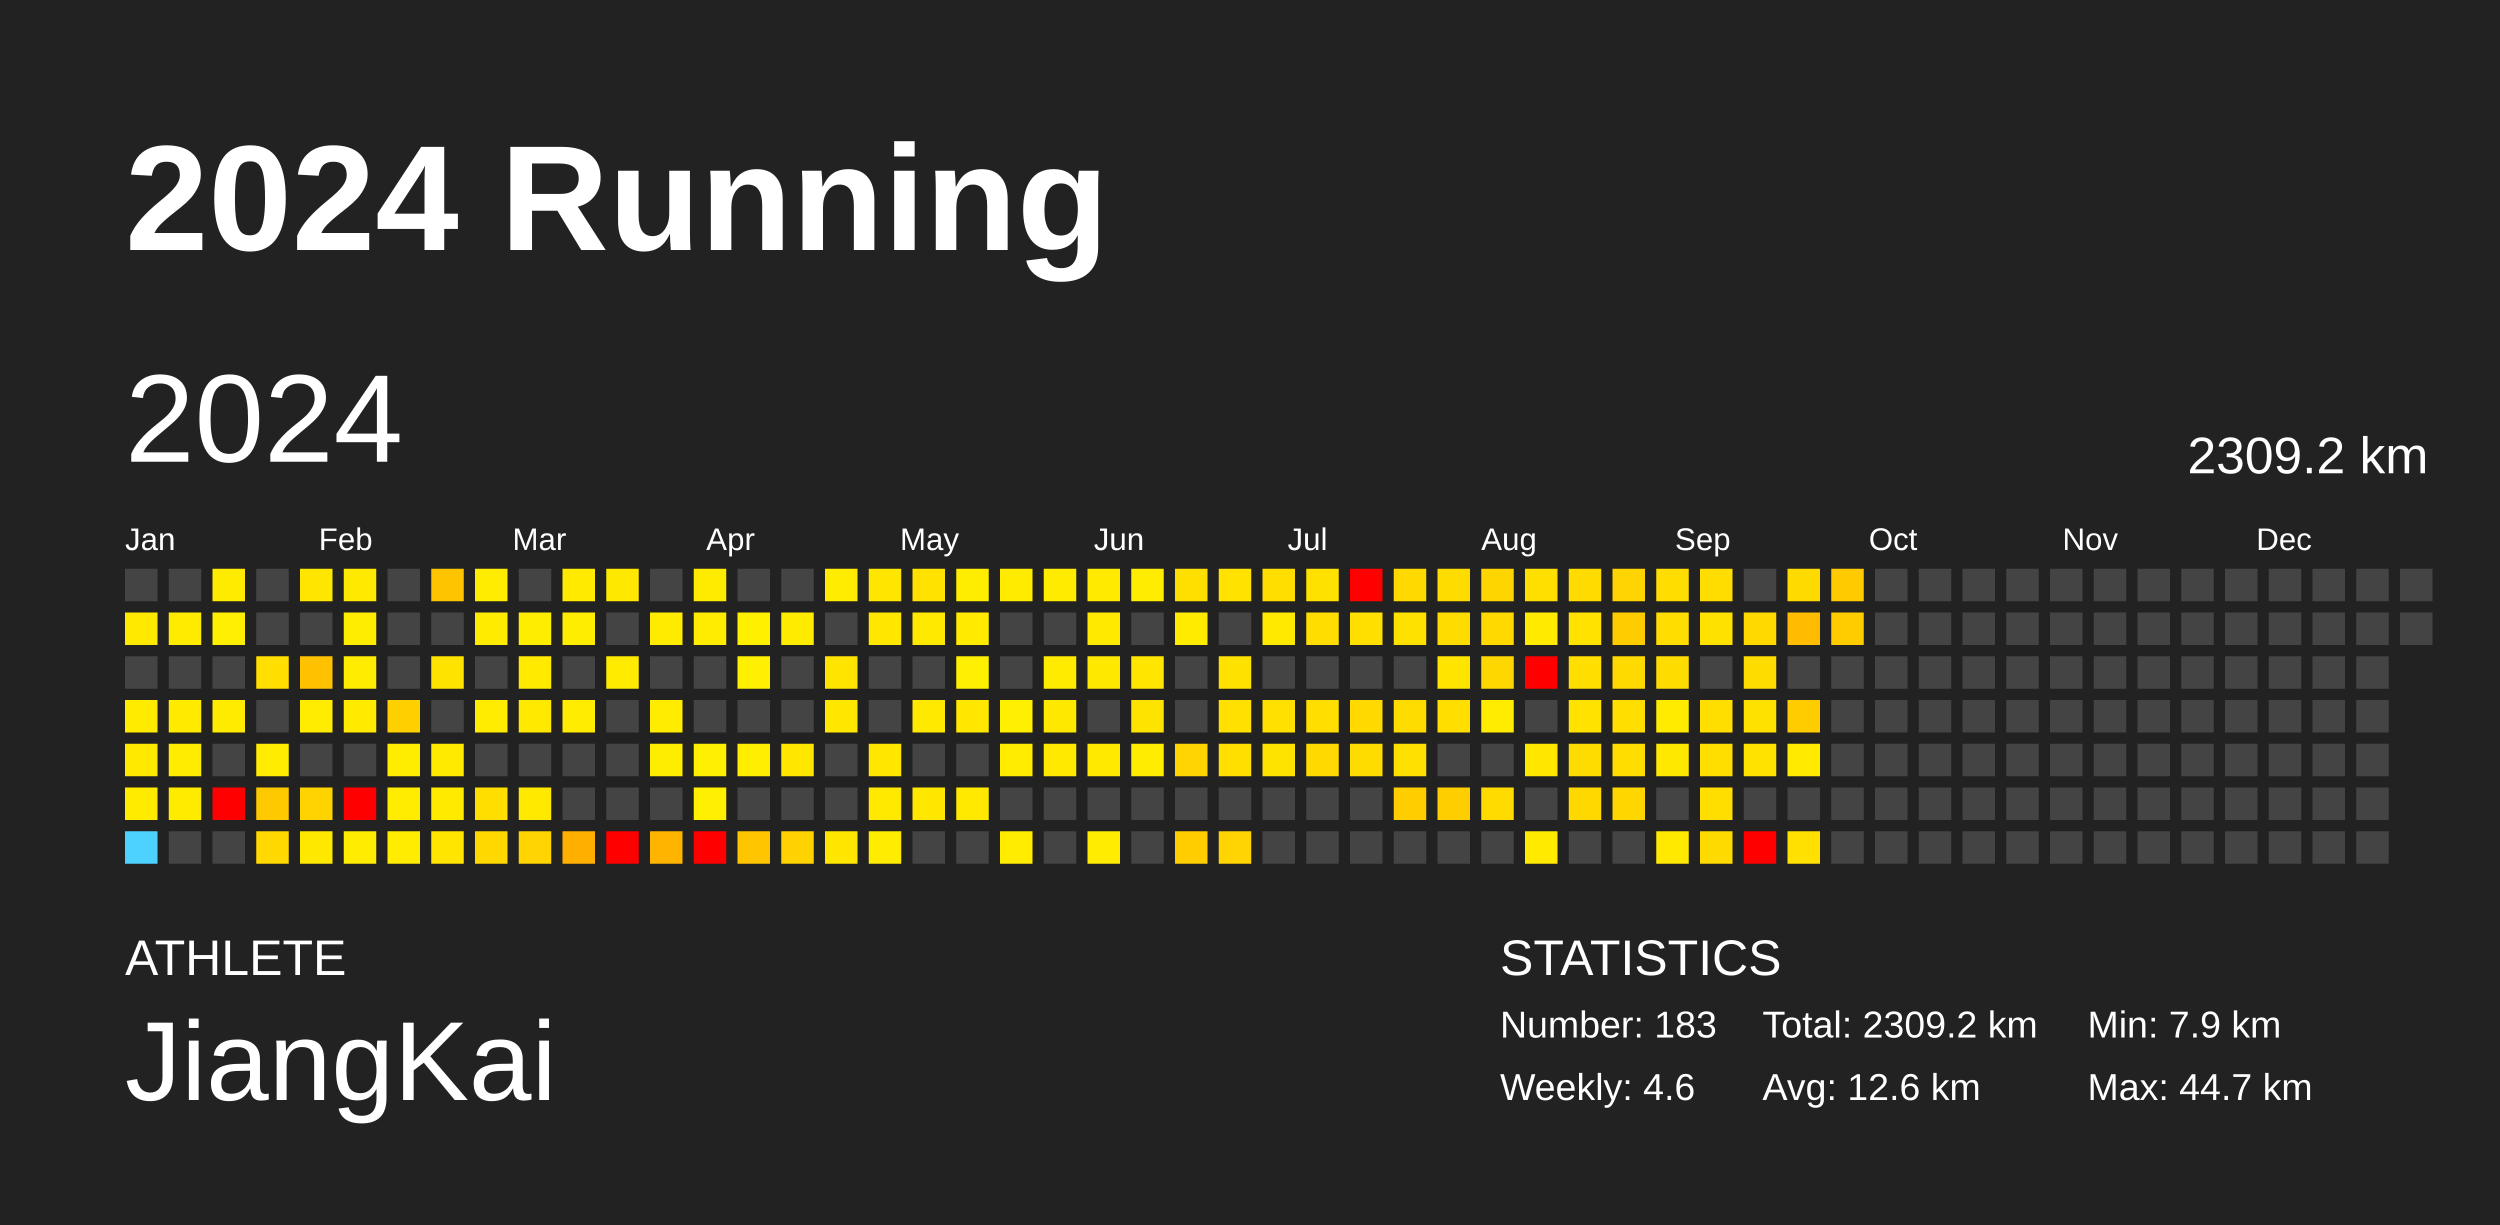
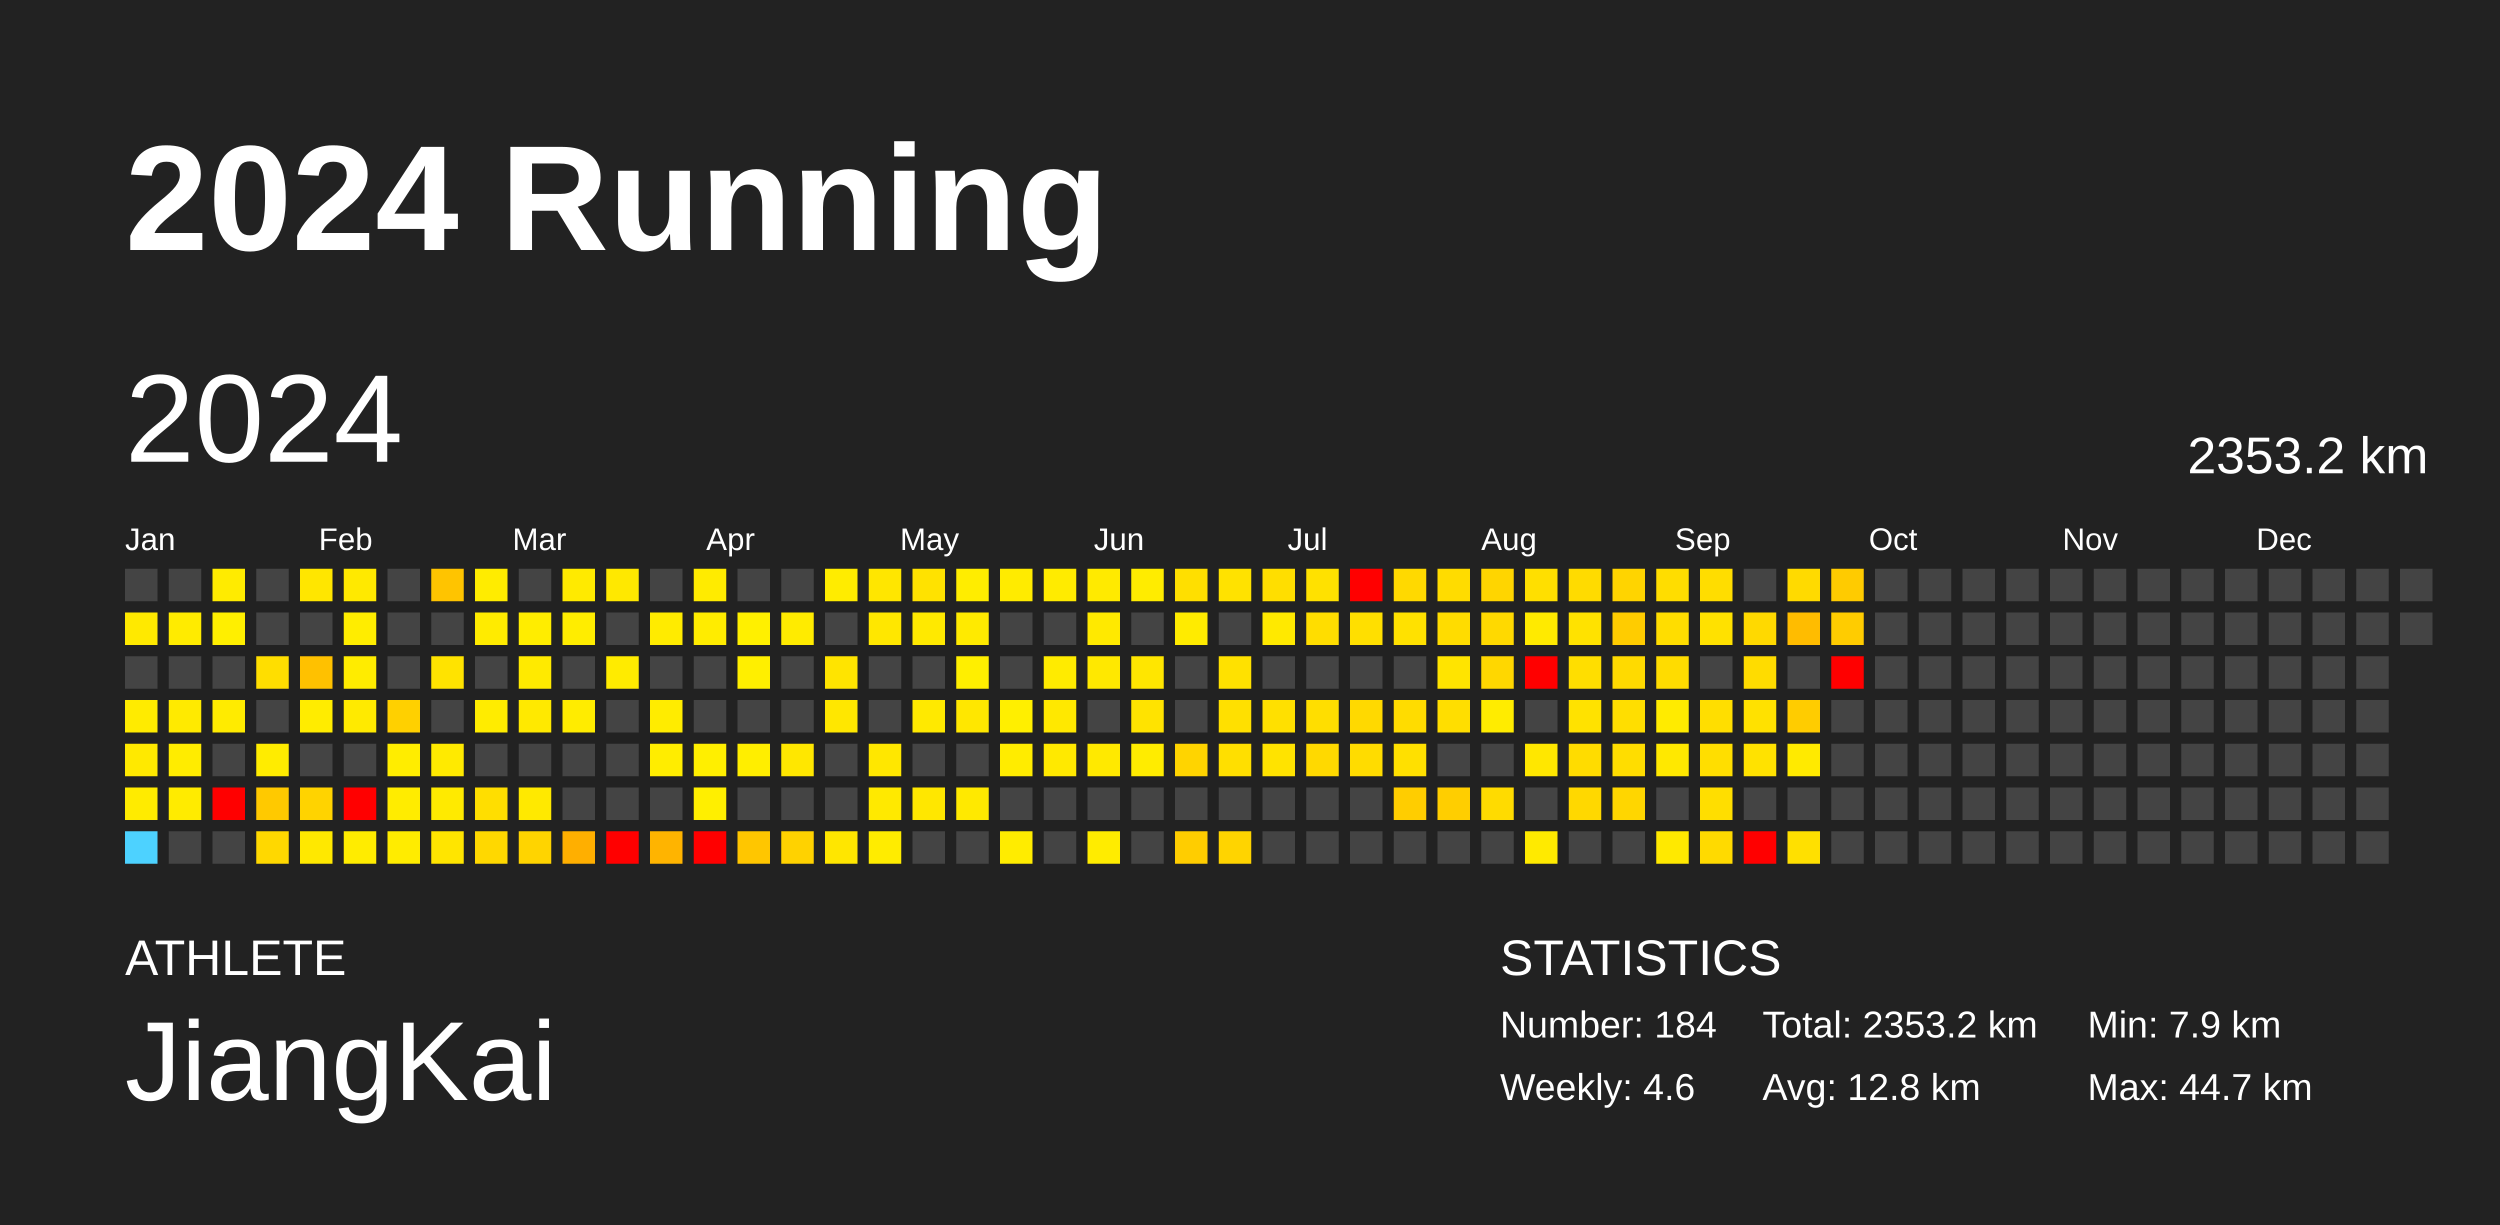
<svg xmlns="http://www.w3.org/2000/svg" baseProfile="full" height="98mm" version="1.1" viewBox="0,0,200,98" width="200mm">
  <defs />
  <rect fill="#222222" height="98" width="200" x="0" y="0" />
  <text fill="#FFFFFF" style="font-size:12px; font-family:Arial; font-weight:bold;" x="10" y="20">2024 Running</text>
  <text fill="#FFFFFF" style="font-size:4px; font-family:Arial" x="10" y="78">ATHLETE</text>
  <text fill="#FFFFFF" style="font-size:9px; font-family:Arial" x="10" y="88">JiangKai</text>
  <text fill="#FFFFFF" style="font-size:4px; font-family:Arial" x="120" y="78">STATISTICS</text>
-   <text fill="#FFFFFF" style="font-size:3px; font-family:Arial" x="120" y="83">Number: 183</text>
+   <text fill="#FFFFFF" style="font-size:3px; font-family:Arial" x="120" y="83">Number: 184</text>
  <text fill="#FFFFFF" style="font-size:3px; font-family:Arial" x="120" y="88">Weekly: 4.6</text>
-   <text fill="#FFFFFF" style="font-size:3px; font-family:Arial" x="141" y="83">Total: 2309.2 km</text>
-   <text fill="#FFFFFF" style="font-size:3px; font-family:Arial" x="141" y="88">Avg: 12.6 km</text>
+   <text fill="#FFFFFF" style="font-size:3px; font-family:Arial" x="141" y="83">Total: 2353.2 km</text>
+   <text fill="#FFFFFF" style="font-size:3px; font-family:Arial" x="141" y="88">Avg: 12.8 km</text>
  <text fill="#FFFFFF" style="font-size:3px; font-family:Arial" x="167" y="83">Min: 7.9 km</text>
  <text fill="#FFFFFF" style="font-size:3px; font-family:Arial" x="167" y="88">Max: 44.7 km</text>
  <text dominant-baseline="hanging" fill="#FFFFFF" style="font-size:10.0px; font-family:Arial;" x="10" y="30">2024</text>
-   <text dominant-baseline="hanging" fill="#FFFFFF" style="font-size:4.125px; font-family:Arial;" x="175" y="35">2309.2 km</text>
+   <text dominant-baseline="hanging" fill="#FFFFFF" style="font-size:4.125px; font-family:Arial;" x="175" y="35">2353.2 km</text>
  <text fill="#FFFFFF" style="font-size:2.5px; font-family:Arial" x="10.0" y="44">Jan</text>
  <text fill="#FFFFFF" style="font-size:2.5px; font-family:Arial" x="25.5" y="44">Feb</text>
  <text fill="#FFFFFF" style="font-size:2.5px; font-family:Arial" x="41.0" y="44">Mar</text>
  <text fill="#FFFFFF" style="font-size:2.5px; font-family:Arial" x="56.5" y="44">Apr</text>
  <text fill="#FFFFFF" style="font-size:2.5px; font-family:Arial" x="72.0" y="44">May</text>
  <text fill="#FFFFFF" style="font-size:2.5px; font-family:Arial" x="87.5" y="44">Jun</text>
  <text fill="#FFFFFF" style="font-size:2.5px; font-family:Arial" x="103.0" y="44">Jul</text>
  <text fill="#FFFFFF" style="font-size:2.5px; font-family:Arial" x="118.5" y="44">Aug</text>
  <text fill="#FFFFFF" style="font-size:2.5px; font-family:Arial" x="134.0" y="44">Sep</text>
  <text fill="#FFFFFF" style="font-size:2.5px; font-family:Arial" x="149.5" y="44">Oct</text>
  <text fill="#FFFFFF" style="font-size:2.5px; font-family:Arial" x="165.0" y="44">Nov</text>
  <text fill="#FFFFFF" style="font-size:2.5px; font-family:Arial" x="180.5" y="44">Dec</text>
  <rect fill="#444444" height="2.6" width="2.6" x="10.0" y="45.5" />
  <rect fill="#ffe900" height="2.6" width="2.6" x="10.0" y="49.0" />
  <rect fill="#444444" height="2.6" width="2.6" x="10.0" y="52.5" />
  <rect fill="#ffeb00" height="2.6" width="2.6" x="10.0" y="56.0" />
  <rect fill="#ffe900" height="2.6" width="2.6" x="10.0" y="59.5" />
  <rect fill="#ffeb00" height="2.6" width="2.6" x="10.0" y="63.0" />
  <rect fill="#4dd2ff" height="2.6" width="2.6" x="10.0" y="66.5" />
  <rect fill="#444444" height="2.6" width="2.6" x="13.5" y="45.5" />
  <rect fill="#ffeb00" height="2.6" width="2.6" x="13.5" y="49.0" />
  <rect fill="#444444" height="2.6" width="2.6" x="13.5" y="52.5" />
  <rect fill="#ffea00" height="2.6" width="2.6" x="13.5" y="56.0" />
  <rect fill="#ffec00" height="2.6" width="2.6" x="13.5" y="59.5" />
  <rect fill="#ffeb00" height="2.6" width="2.6" x="13.5" y="63.0" />
  <rect fill="#444444" height="2.6" width="2.6" x="13.5" y="66.5" />
  <rect fill="#ffeb00" height="2.6" width="2.6" x="17.0" y="45.5" />
  <rect fill="#ffef00" height="2.6" width="2.6" x="17.0" y="49.0" />
  <rect fill="#444444" height="2.6" width="2.6" x="17.0" y="52.5" />
  <rect fill="#ffeb00" height="2.6" width="2.6" x="17.0" y="56.0" />
  <rect fill="#444444" height="2.6" width="2.6" x="17.0" y="59.5" />
  <rect fill="red" height="2.6" width="2.6" x="17.0" y="63.0" />
  <rect fill="#444444" height="2.6" width="2.6" x="17.0" y="66.5" />
  <rect fill="#444444" height="2.6" width="2.6" x="20.5" y="45.5" />
  <rect fill="#444444" height="2.6" width="2.6" x="20.5" y="49.0" />
  <rect fill="#ffde00" height="2.6" width="2.6" x="20.5" y="52.5" />
  <rect fill="#444444" height="2.6" width="2.6" x="20.5" y="56.0" />
  <rect fill="#ffec00" height="2.6" width="2.6" x="20.5" y="59.5" />
  <rect fill="#ffc900" height="2.6" width="2.6" x="20.5" y="63.0" />
  <rect fill="#ffd800" height="2.6" width="2.6" x="20.5" y="66.5" />
  <rect fill="#ffe600" height="2.6" width="2.6" x="24.0" y="45.5" />
  <rect fill="#444444" height="2.6" width="2.6" x="24.0" y="49.0" />
  <rect fill="#ffc100" height="2.6" width="2.6" x="24.0" y="52.5" />
  <rect fill="#ffec00" height="2.6" width="2.6" x="24.0" y="56.0" />
  <rect fill="#444444" height="2.6" width="2.6" x="24.0" y="59.5" />
  <rect fill="#ffd300" height="2.6" width="2.6" x="24.0" y="63.0" />
  <rect fill="#ffe800" height="2.6" width="2.6" x="24.0" y="66.5" />
  <rect fill="#ffe900" height="2.6" width="2.6" x="27.5" y="45.5" />
  <rect fill="#ffed00" height="2.6" width="2.6" x="27.5" y="49.0" />
  <rect fill="#ffec00" height="2.6" width="2.6" x="27.5" y="52.5" />
  <rect fill="#ffea00" height="2.6" width="2.6" x="27.5" y="56.0" />
  <rect fill="#444444" height="2.6" width="2.6" x="27.5" y="59.5" />
  <rect fill="red" height="2.6" width="2.6" x="27.5" y="63.0" />
  <rect fill="#ffec00" height="2.6" width="2.6" x="27.5" y="66.5" />
  <rect fill="#444444" height="2.6" width="2.6" x="31.0" y="45.5" />
  <rect fill="#444444" height="2.6" width="2.6" x="31.0" y="49.0" />
  <rect fill="#444444" height="2.6" width="2.6" x="31.0" y="52.5" />
  <rect fill="#ffd000" height="2.6" width="2.6" x="31.0" y="56.0" />
  <rect fill="#ffed00" height="2.6" width="2.6" x="31.0" y="59.5" />
  <rect fill="#ffec00" height="2.6" width="2.6" x="31.0" y="63.0" />
  <rect fill="#ffec00" height="2.6" width="2.6" x="31.0" y="66.5" />
  <rect fill="#ffc400" height="2.6" width="2.6" x="34.5" y="45.5" />
  <rect fill="#444444" height="2.6" width="2.6" x="34.5" y="49.0" />
  <rect fill="#ffe300" height="2.6" width="2.6" x="34.5" y="52.5" />
  <rect fill="#444444" height="2.6" width="2.6" x="34.5" y="56.0" />
  <rect fill="#ffea00" height="2.6" width="2.6" x="34.5" y="59.5" />
  <rect fill="#ffea00" height="2.6" width="2.6" x="34.5" y="63.0" />
  <rect fill="#ffe500" height="2.6" width="2.6" x="34.5" y="66.5" />
  <rect fill="#ffec00" height="2.6" width="2.6" x="38.0" y="45.5" />
  <rect fill="#ffeb00" height="2.6" width="2.6" x="38.0" y="49.0" />
  <rect fill="#444444" height="2.6" width="2.6" x="38.0" y="52.5" />
  <rect fill="#ffec00" height="2.6" width="2.6" x="38.0" y="56.0" />
  <rect fill="#444444" height="2.6" width="2.6" x="38.0" y="59.5" />
  <rect fill="#ffde00" height="2.6" width="2.6" x="38.0" y="63.0" />
  <rect fill="#ffd800" height="2.6" width="2.6" x="38.0" y="66.5" />
  <rect fill="#444444" height="2.6" width="2.6" x="41.5" y="45.5" />
  <rect fill="#ffed00" height="2.6" width="2.6" x="41.5" y="49.0" />
  <rect fill="#ffea00" height="2.6" width="2.6" x="41.5" y="52.5" />
  <rect fill="#ffe900" height="2.6" width="2.6" x="41.5" y="56.0" />
  <rect fill="#444444" height="2.6" width="2.6" x="41.5" y="59.5" />
  <rect fill="#ffe900" height="2.6" width="2.6" x="41.5" y="63.0" />
  <rect fill="#ffd400" height="2.6" width="2.6" x="41.5" y="66.5" />
  <rect fill="#ffea00" height="2.6" width="2.6" x="45.0" y="45.5" />
  <rect fill="#ffed00" height="2.6" width="2.6" x="45.0" y="49.0" />
  <rect fill="#444444" height="2.6" width="2.6" x="45.0" y="52.5" />
  <rect fill="#ffec00" height="2.6" width="2.6" x="45.0" y="56.0" />
  <rect fill="#444444" height="2.6" width="2.6" x="45.0" y="59.5" />
  <rect fill="#444444" height="2.6" width="2.6" x="45.0" y="63.0" />
  <rect fill="#ffaf00" height="2.6" width="2.6" x="45.0" y="66.5" />
  <rect fill="#ffe800" height="2.6" width="2.6" x="48.5" y="45.5" />
  <rect fill="#444444" height="2.6" width="2.6" x="48.5" y="49.0" />
  <rect fill="#ffeb00" height="2.6" width="2.6" x="48.5" y="52.5" />
  <rect fill="#444444" height="2.6" width="2.6" x="48.5" y="56.0" />
  <rect fill="#444444" height="2.6" width="2.6" x="48.5" y="59.5" />
  <rect fill="#444444" height="2.6" width="2.6" x="48.5" y="63.0" />
  <rect fill="red" height="2.6" width="2.6" x="48.5" y="66.5" />
  <rect fill="#444444" height="2.6" width="2.6" x="52.0" y="45.5" />
  <rect fill="#ffeb00" height="2.6" width="2.6" x="52.0" y="49.0" />
  <rect fill="#444444" height="2.6" width="2.6" x="52.0" y="52.5" />
  <rect fill="#ffec00" height="2.6" width="2.6" x="52.0" y="56.0" />
  <rect fill="#ffed00" height="2.6" width="2.6" x="52.0" y="59.5" />
  <rect fill="#444444" height="2.6" width="2.6" x="52.0" y="63.0" />
  <rect fill="#ffb400" height="2.6" width="2.6" x="52.0" y="66.5" />
  <rect fill="#ffeb00" height="2.6" width="2.6" x="55.5" y="45.5" />
  <rect fill="#ffec00" height="2.6" width="2.6" x="55.5" y="49.0" />
  <rect fill="#444444" height="2.6" width="2.6" x="55.5" y="52.5" />
  <rect fill="#444444" height="2.6" width="2.6" x="55.5" y="56.0" />
  <rect fill="#ffef00" height="2.6" width="2.6" x="55.5" y="59.5" />
  <rect fill="#ffef00" height="2.6" width="2.6" x="55.5" y="63.0" />
  <rect fill="red" height="2.6" width="2.6" x="55.5" y="66.5" />
  <rect fill="#444444" height="2.6" width="2.6" x="59.0" y="45.5" />
  <rect fill="#fff000" height="2.6" width="2.6" x="59.0" y="49.0" />
  <rect fill="#ffef00" height="2.6" width="2.6" x="59.0" y="52.5" />
  <rect fill="#444444" height="2.6" width="2.6" x="59.0" y="56.0" />
  <rect fill="#ffee00" height="2.6" width="2.6" x="59.0" y="59.5" />
  <rect fill="#444444" height="2.6" width="2.6" x="59.0" y="63.0" />
  <rect fill="#ffc600" height="2.6" width="2.6" x="59.0" y="66.5" />
  <rect fill="#444444" height="2.6" width="2.6" x="62.5" y="45.5" />
  <rect fill="#ffeb00" height="2.6" width="2.6" x="62.5" y="49.0" />
  <rect fill="#444444" height="2.6" width="2.6" x="62.5" y="52.5" />
  <rect fill="#444444" height="2.6" width="2.6" x="62.5" y="56.0" />
  <rect fill="#ffe700" height="2.6" width="2.6" x="62.5" y="59.5" />
  <rect fill="#444444" height="2.6" width="2.6" x="62.5" y="63.0" />
  <rect fill="#ffd200" height="2.6" width="2.6" x="62.5" y="66.5" />
  <rect fill="#ffec00" height="2.6" width="2.6" x="66.0" y="45.5" />
  <rect fill="#444444" height="2.6" width="2.6" x="66.0" y="49.0" />
  <rect fill="#ffe400" height="2.6" width="2.6" x="66.0" y="52.5" />
  <rect fill="#ffe700" height="2.6" width="2.6" x="66.0" y="56.0" />
  <rect fill="#444444" height="2.6" width="2.6" x="66.0" y="59.5" />
  <rect fill="#444444" height="2.6" width="2.6" x="66.0" y="63.0" />
  <rect fill="#ffe600" height="2.6" width="2.6" x="66.0" y="66.5" />
  <rect fill="#ffe600" height="2.6" width="2.6" x="69.5" y="45.5" />
  <rect fill="#ffe700" height="2.6" width="2.6" x="69.5" y="49.0" />
  <rect fill="#444444" height="2.6" width="2.6" x="69.5" y="52.5" />
  <rect fill="#444444" height="2.6" width="2.6" x="69.5" y="56.0" />
  <rect fill="#ffe700" height="2.6" width="2.6" x="69.5" y="59.5" />
  <rect fill="#ffe900" height="2.6" width="2.6" x="69.5" y="63.0" />
  <rect fill="#ffec00" height="2.6" width="2.6" x="69.5" y="66.5" />
  <rect fill="#ffe200" height="2.6" width="2.6" x="73.0" y="45.5" />
  <rect fill="#ffe900" height="2.6" width="2.6" x="73.0" y="49.0" />
  <rect fill="#444444" height="2.6" width="2.6" x="73.0" y="52.5" />
  <rect fill="#ffe900" height="2.6" width="2.6" x="73.0" y="56.0" />
  <rect fill="#444444" height="2.6" width="2.6" x="73.0" y="59.5" />
  <rect fill="#ffe700" height="2.6" width="2.6" x="73.0" y="63.0" />
  <rect fill="#444444" height="2.6" width="2.6" x="73.0" y="66.5" />
  <rect fill="#ffed00" height="2.6" width="2.6" x="76.5" y="45.5" />
  <rect fill="#ffea00" height="2.6" width="2.6" x="76.5" y="49.0" />
  <rect fill="#ffef00" height="2.6" width="2.6" x="76.5" y="52.5" />
  <rect fill="#ffe700" height="2.6" width="2.6" x="76.5" y="56.0" />
  <rect fill="#444444" height="2.6" width="2.6" x="76.5" y="59.5" />
  <rect fill="#ffe900" height="2.6" width="2.6" x="76.5" y="63.0" />
  <rect fill="#444444" height="2.6" width="2.6" x="76.5" y="66.5" />
  <rect fill="#ffeb00" height="2.6" width="2.6" x="80.0" y="45.5" />
  <rect fill="#444444" height="2.6" width="2.6" x="80.0" y="49.0" />
  <rect fill="#444444" height="2.6" width="2.6" x="80.0" y="52.5" />
  <rect fill="#ffef00" height="2.6" width="2.6" x="80.0" y="56.0" />
  <rect fill="#ffec00" height="2.6" width="2.6" x="80.0" y="59.5" />
  <rect fill="#444444" height="2.6" width="2.6" x="80.0" y="63.0" />
  <rect fill="#ffec00" height="2.6" width="2.6" x="80.0" y="66.5" />
  <rect fill="#ffeb00" height="2.6" width="2.6" x="83.5" y="45.5" />
  <rect fill="#444444" height="2.6" width="2.6" x="83.5" y="49.0" />
  <rect fill="#ffeb00" height="2.6" width="2.6" x="83.5" y="52.5" />
  <rect fill="#ffe800" height="2.6" width="2.6" x="83.5" y="56.0" />
  <rect fill="#ffe900" height="2.6" width="2.6" x="83.5" y="59.5" />
  <rect fill="#444444" height="2.6" width="2.6" x="83.5" y="63.0" />
  <rect fill="#444444" height="2.6" width="2.6" x="83.5" y="66.5" />
  <rect fill="#ffea00" height="2.6" width="2.6" x="87.0" y="45.5" />
  <rect fill="#ffe900" height="2.6" width="2.6" x="87.0" y="49.0" />
  <rect fill="#ffe800" height="2.6" width="2.6" x="87.0" y="52.5" />
  <rect fill="#444444" height="2.6" width="2.6" x="87.0" y="56.0" />
  <rect fill="#ffe900" height="2.6" width="2.6" x="87.0" y="59.5" />
  <rect fill="#444444" height="2.6" width="2.6" x="87.0" y="63.0" />
  <rect fill="#ffec00" height="2.6" width="2.6" x="87.0" y="66.5" />
  <rect fill="#ffec00" height="2.6" width="2.6" x="90.5" y="45.5" />
  <rect fill="#444444" height="2.6" width="2.6" x="90.5" y="49.0" />
  <rect fill="#ffe600" height="2.6" width="2.6" x="90.5" y="52.5" />
  <rect fill="#ffe300" height="2.6" width="2.6" x="90.5" y="56.0" />
  <rect fill="#ffec00" height="2.6" width="2.6" x="90.5" y="59.5" />
  <rect fill="#444444" height="2.6" width="2.6" x="90.5" y="63.0" />
  <rect fill="#444444" height="2.6" width="2.6" x="90.5" y="66.5" />
  <rect fill="#ffdf00" height="2.6" width="2.6" x="94.0" y="45.5" />
  <rect fill="#ffeb00" height="2.6" width="2.6" x="94.0" y="49.0" />
  <rect fill="#444444" height="2.6" width="2.6" x="94.0" y="52.5" />
  <rect fill="#444444" height="2.6" width="2.6" x="94.0" y="56.0" />
  <rect fill="#ffd400" height="2.6" width="2.6" x="94.0" y="59.5" />
  <rect fill="#444444" height="2.6" width="2.6" x="94.0" y="63.0" />
  <rect fill="#ffcd00" height="2.6" width="2.6" x="94.0" y="66.5" />
  <rect fill="#ffe200" height="2.6" width="2.6" x="97.5" y="45.5" />
  <rect fill="#444444" height="2.6" width="2.6" x="97.5" y="49.0" />
  <rect fill="#ffe100" height="2.6" width="2.6" x="97.5" y="52.5" />
  <rect fill="#ffe000" height="2.6" width="2.6" x="97.5" y="56.0" />
  <rect fill="#ffdf00" height="2.6" width="2.6" x="97.5" y="59.5" />
  <rect fill="#444444" height="2.6" width="2.6" x="97.5" y="63.0" />
  <rect fill="#ffd400" height="2.6" width="2.6" x="97.5" y="66.5" />
  <rect fill="#ffde00" height="2.6" width="2.6" x="101.0" y="45.5" />
  <rect fill="#ffe900" height="2.6" width="2.6" x="101.0" y="49.0" />
  <rect fill="#444444" height="2.6" width="2.6" x="101.0" y="52.5" />
  <rect fill="#ffe000" height="2.6" width="2.6" x="101.0" y="56.0" />
  <rect fill="#ffe300" height="2.6" width="2.6" x="101.0" y="59.5" />
  <rect fill="#444444" height="2.6" width="2.6" x="101.0" y="63.0" />
  <rect fill="#444444" height="2.6" width="2.6" x="101.0" y="66.5" />
  <rect fill="#ffe100" height="2.6" width="2.6" x="104.5" y="45.5" />
  <rect fill="#ffdd00" height="2.6" width="2.6" x="104.5" y="49.0" />
  <rect fill="#444444" height="2.6" width="2.6" x="104.5" y="52.5" />
  <rect fill="#ffde00" height="2.6" width="2.6" x="104.5" y="56.0" />
  <rect fill="#ffd900" height="2.6" width="2.6" x="104.5" y="59.5" />
  <rect fill="#444444" height="2.6" width="2.6" x="104.5" y="63.0" />
  <rect fill="#444444" height="2.6" width="2.6" x="104.5" y="66.5" />
  <rect fill="red" height="2.6" width="2.6" x="108.0" y="45.5" />
  <rect fill="#ffdf00" height="2.6" width="2.6" x="108.0" y="49.0" />
  <rect fill="#444444" height="2.6" width="2.6" x="108.0" y="52.5" />
  <rect fill="#ffd900" height="2.6" width="2.6" x="108.0" y="56.0" />
  <rect fill="#ffdc00" height="2.6" width="2.6" x="108.0" y="59.5" />
  <rect fill="#444444" height="2.6" width="2.6" x="108.0" y="63.0" />
  <rect fill="#444444" height="2.6" width="2.6" x="108.0" y="66.5" />
  <rect fill="#ffd900" height="2.6" width="2.6" x="111.5" y="45.5" />
  <rect fill="#ffe100" height="2.6" width="2.6" x="111.5" y="49.0" />
  <rect fill="#444444" height="2.6" width="2.6" x="111.5" y="52.5" />
  <rect fill="#ffdc00" height="2.6" width="2.6" x="111.5" y="56.0" />
  <rect fill="#ffe000" height="2.6" width="2.6" x="111.5" y="59.5" />
  <rect fill="#ffcd00" height="2.6" width="2.6" x="111.5" y="63.0" />
  <rect fill="#444444" height="2.6" width="2.6" x="111.5" y="66.5" />
  <rect fill="#ffdc00" height="2.6" width="2.6" x="115.0" y="45.5" />
  <rect fill="#ffdc00" height="2.6" width="2.6" x="115.0" y="49.0" />
  <rect fill="#ffe400" height="2.6" width="2.6" x="115.0" y="52.5" />
  <rect fill="#ffde00" height="2.6" width="2.6" x="115.0" y="56.0" />
  <rect fill="#444444" height="2.6" width="2.6" x="115.0" y="59.5" />
  <rect fill="#ffce00" height="2.6" width="2.6" x="115.0" y="63.0" />
  <rect fill="#444444" height="2.6" width="2.6" x="115.0" y="66.5" />
  <rect fill="#ffd500" height="2.6" width="2.6" x="118.5" y="45.5" />
  <rect fill="#ffd900" height="2.6" width="2.6" x="118.5" y="49.0" />
  <rect fill="#ffd700" height="2.6" width="2.6" x="118.5" y="52.5" />
  <rect fill="#ffec00" height="2.6" width="2.6" x="118.5" y="56.0" />
  <rect fill="#444444" height="2.6" width="2.6" x="118.5" y="59.5" />
  <rect fill="#ffdb00" height="2.6" width="2.6" x="118.5" y="63.0" />
  <rect fill="#444444" height="2.6" width="2.6" x="118.5" y="66.5" />
  <rect fill="#ffdf00" height="2.6" width="2.6" x="122.0" y="45.5" />
  <rect fill="#ffea00" height="2.6" width="2.6" x="122.0" y="49.0" />
  <rect fill="red" height="2.6" width="2.6" x="122.0" y="52.5" />
  <rect fill="#444444" height="2.6" width="2.6" x="122.0" y="56.0" />
  <rect fill="#ffe700" height="2.6" width="2.6" x="122.0" y="59.5" />
  <rect fill="#444444" height="2.6" width="2.6" x="122.0" y="63.0" />
  <rect fill="#ffea00" height="2.6" width="2.6" x="122.0" y="66.5" />
  <rect fill="#ffdb00" height="2.6" width="2.6" x="125.5" y="45.5" />
  <rect fill="#ffe200" height="2.6" width="2.6" x="125.5" y="49.0" />
  <rect fill="#ffde00" height="2.6" width="2.6" x="125.5" y="52.5" />
  <rect fill="#ffe200" height="2.6" width="2.6" x="125.5" y="56.0" />
  <rect fill="#ffdc00" height="2.6" width="2.6" x="125.5" y="59.5" />
  <rect fill="#ffd800" height="2.6" width="2.6" x="125.5" y="63.0" />
  <rect fill="#444444" height="2.6" width="2.6" x="125.5" y="66.5" />
  <rect fill="#ffd400" height="2.6" width="2.6" x="129.0" y="45.5" />
  <rect fill="#ffcc00" height="2.6" width="2.6" x="129.0" y="49.0" />
  <rect fill="#ffda00" height="2.6" width="2.6" x="129.0" y="52.5" />
  <rect fill="#ffde00" height="2.6" width="2.6" x="129.0" y="56.0" />
  <rect fill="#ffdd00" height="2.6" width="2.6" x="129.0" y="59.5" />
  <rect fill="#ffd600" height="2.6" width="2.6" x="129.0" y="63.0" />
  <rect fill="#444444" height="2.6" width="2.6" x="129.0" y="66.5" />
  <rect fill="#ffdd00" height="2.6" width="2.6" x="132.5" y="45.5" />
  <rect fill="#ffdd00" height="2.6" width="2.6" x="132.5" y="49.0" />
  <rect fill="#ffdc00" height="2.6" width="2.6" x="132.5" y="52.5" />
  <rect fill="#ffeb00" height="2.6" width="2.6" x="132.5" y="56.0" />
  <rect fill="#ffe800" height="2.6" width="2.6" x="132.5" y="59.5" />
  <rect fill="#444444" height="2.6" width="2.6" x="132.5" y="63.0" />
  <rect fill="#ffe900" height="2.6" width="2.6" x="132.5" y="66.5" />
  <rect fill="#ffdd00" height="2.6" width="2.6" x="136.0" y="45.5" />
  <rect fill="#ffe100" height="2.6" width="2.6" x="136.0" y="49.0" />
  <rect fill="#444444" height="2.6" width="2.6" x="136.0" y="52.5" />
  <rect fill="#ffde00" height="2.6" width="2.6" x="136.0" y="56.0" />
  <rect fill="#ffde00" height="2.6" width="2.6" x="136.0" y="59.5" />
  <rect fill="#ffde00" height="2.6" width="2.6" x="136.0" y="63.0" />
  <rect fill="#ffda00" height="2.6" width="2.6" x="136.0" y="66.5" />
  <rect fill="#444444" height="2.6" width="2.6" x="139.5" y="45.5" />
  <rect fill="#ffd900" height="2.6" width="2.6" x="139.5" y="49.0" />
  <rect fill="#ffdc00" height="2.6" width="2.6" x="139.5" y="52.5" />
  <rect fill="#ffe100" height="2.6" width="2.6" x="139.5" y="56.0" />
  <rect fill="#ffe200" height="2.6" width="2.6" x="139.5" y="59.5" />
  <rect fill="#444444" height="2.6" width="2.6" x="139.5" y="63.0" />
  <rect fill="red" height="2.6" width="2.6" x="139.5" y="66.5" />
  <rect fill="#ffda00" height="2.6" width="2.6" x="143.0" y="45.5" />
  <rect fill="#ffbc00" height="2.6" width="2.6" x="143.0" y="49.0" />
  <rect fill="#444444" height="2.6" width="2.6" x="143.0" y="52.5" />
  <rect fill="#ffcc00" height="2.6" width="2.6" x="143.0" y="56.0" />
  <rect fill="#ffea00" height="2.6" width="2.6" x="143.0" y="59.5" />
  <rect fill="#444444" height="2.6" width="2.6" x="143.0" y="63.0" />
  <rect fill="#ffe000" height="2.6" width="2.6" x="143.0" y="66.5" />
  <rect fill="#ffcb00" height="2.6" width="2.6" x="146.5" y="45.5" />
  <rect fill="#ffcc00" height="2.6" width="2.6" x="146.5" y="49.0" />
-   <rect fill="#444444" height="2.6" width="2.6" x="146.5" y="52.5" />
+   <rect fill="red" height="2.6" width="2.6" x="146.5" y="52.5" />
  <rect fill="#444444" height="2.6" width="2.6" x="146.5" y="56.0" />
  <rect fill="#444444" height="2.6" width="2.6" x="146.5" y="59.5" />
  <rect fill="#444444" height="2.6" width="2.6" x="146.5" y="63.0" />
  <rect fill="#444444" height="2.6" width="2.6" x="146.5" y="66.5" />
  <rect fill="#444444" height="2.6" width="2.6" x="150.0" y="45.5" />
  <rect fill="#444444" height="2.6" width="2.6" x="150.0" y="49.0" />
  <rect fill="#444444" height="2.6" width="2.6" x="150.0" y="52.5" />
  <rect fill="#444444" height="2.6" width="2.6" x="150.0" y="56.0" />
  <rect fill="#444444" height="2.6" width="2.6" x="150.0" y="59.5" />
  <rect fill="#444444" height="2.6" width="2.6" x="150.0" y="63.0" />
  <rect fill="#444444" height="2.6" width="2.6" x="150.0" y="66.5" />
  <rect fill="#444444" height="2.6" width="2.6" x="153.5" y="45.5" />
  <rect fill="#444444" height="2.6" width="2.6" x="153.5" y="49.0" />
  <rect fill="#444444" height="2.6" width="2.6" x="153.5" y="52.5" />
  <rect fill="#444444" height="2.6" width="2.6" x="153.5" y="56.0" />
  <rect fill="#444444" height="2.6" width="2.6" x="153.5" y="59.5" />
  <rect fill="#444444" height="2.6" width="2.6" x="153.5" y="63.0" />
  <rect fill="#444444" height="2.6" width="2.6" x="153.5" y="66.5" />
  <rect fill="#444444" height="2.6" width="2.6" x="157.0" y="45.5" />
  <rect fill="#444444" height="2.6" width="2.6" x="157.0" y="49.0" />
  <rect fill="#444444" height="2.6" width="2.6" x="157.0" y="52.5" />
  <rect fill="#444444" height="2.6" width="2.6" x="157.0" y="56.0" />
  <rect fill="#444444" height="2.6" width="2.6" x="157.0" y="59.5" />
  <rect fill="#444444" height="2.6" width="2.6" x="157.0" y="63.0" />
  <rect fill="#444444" height="2.6" width="2.6" x="157.0" y="66.5" />
  <rect fill="#444444" height="2.6" width="2.6" x="160.5" y="45.5" />
  <rect fill="#444444" height="2.6" width="2.6" x="160.5" y="49.0" />
  <rect fill="#444444" height="2.6" width="2.6" x="160.5" y="52.5" />
  <rect fill="#444444" height="2.6" width="2.6" x="160.5" y="56.0" />
  <rect fill="#444444" height="2.6" width="2.6" x="160.5" y="59.5" />
  <rect fill="#444444" height="2.6" width="2.6" x="160.5" y="63.0" />
  <rect fill="#444444" height="2.6" width="2.6" x="160.5" y="66.5" />
  <rect fill="#444444" height="2.6" width="2.6" x="164.0" y="45.5" />
  <rect fill="#444444" height="2.6" width="2.6" x="164.0" y="49.0" />
  <rect fill="#444444" height="2.6" width="2.6" x="164.0" y="52.5" />
  <rect fill="#444444" height="2.6" width="2.6" x="164.0" y="56.0" />
  <rect fill="#444444" height="2.6" width="2.6" x="164.0" y="59.5" />
  <rect fill="#444444" height="2.6" width="2.6" x="164.0" y="63.0" />
  <rect fill="#444444" height="2.6" width="2.6" x="164.0" y="66.5" />
  <rect fill="#444444" height="2.6" width="2.6" x="167.5" y="45.5" />
  <rect fill="#444444" height="2.6" width="2.6" x="167.5" y="49.0" />
  <rect fill="#444444" height="2.6" width="2.6" x="167.5" y="52.5" />
  <rect fill="#444444" height="2.6" width="2.6" x="167.5" y="56.0" />
  <rect fill="#444444" height="2.6" width="2.6" x="167.5" y="59.5" />
  <rect fill="#444444" height="2.6" width="2.6" x="167.5" y="63.0" />
  <rect fill="#444444" height="2.6" width="2.6" x="167.5" y="66.5" />
  <rect fill="#444444" height="2.6" width="2.6" x="171.0" y="45.5" />
  <rect fill="#444444" height="2.6" width="2.6" x="171.0" y="49.0" />
  <rect fill="#444444" height="2.6" width="2.6" x="171.0" y="52.5" />
  <rect fill="#444444" height="2.6" width="2.6" x="171.0" y="56.0" />
  <rect fill="#444444" height="2.6" width="2.6" x="171.0" y="59.5" />
  <rect fill="#444444" height="2.6" width="2.6" x="171.0" y="63.0" />
  <rect fill="#444444" height="2.6" width="2.6" x="171.0" y="66.5" />
  <rect fill="#444444" height="2.6" width="2.6" x="174.5" y="45.5" />
  <rect fill="#444444" height="2.6" width="2.6" x="174.5" y="49.0" />
  <rect fill="#444444" height="2.6" width="2.6" x="174.5" y="52.5" />
  <rect fill="#444444" height="2.6" width="2.6" x="174.5" y="56.0" />
  <rect fill="#444444" height="2.6" width="2.6" x="174.5" y="59.5" />
  <rect fill="#444444" height="2.6" width="2.6" x="174.5" y="63.0" />
  <rect fill="#444444" height="2.6" width="2.6" x="174.5" y="66.5" />
  <rect fill="#444444" height="2.6" width="2.6" x="178.0" y="45.5" />
  <rect fill="#444444" height="2.6" width="2.6" x="178.0" y="49.0" />
  <rect fill="#444444" height="2.6" width="2.6" x="178.0" y="52.5" />
  <rect fill="#444444" height="2.6" width="2.6" x="178.0" y="56.0" />
  <rect fill="#444444" height="2.6" width="2.6" x="178.0" y="59.5" />
  <rect fill="#444444" height="2.6" width="2.6" x="178.0" y="63.0" />
  <rect fill="#444444" height="2.6" width="2.6" x="178.0" y="66.5" />
  <rect fill="#444444" height="2.6" width="2.6" x="181.5" y="45.5" />
  <rect fill="#444444" height="2.6" width="2.6" x="181.5" y="49.0" />
  <rect fill="#444444" height="2.6" width="2.6" x="181.5" y="52.5" />
  <rect fill="#444444" height="2.6" width="2.6" x="181.5" y="56.0" />
  <rect fill="#444444" height="2.6" width="2.6" x="181.5" y="59.5" />
  <rect fill="#444444" height="2.6" width="2.6" x="181.5" y="63.0" />
  <rect fill="#444444" height="2.6" width="2.6" x="181.5" y="66.5" />
  <rect fill="#444444" height="2.6" width="2.6" x="185.0" y="45.5" />
  <rect fill="#444444" height="2.6" width="2.6" x="185.0" y="49.0" />
  <rect fill="#444444" height="2.6" width="2.6" x="185.0" y="52.5" />
  <rect fill="#444444" height="2.6" width="2.6" x="185.0" y="56.0" />
  <rect fill="#444444" height="2.6" width="2.6" x="185.0" y="59.5" />
  <rect fill="#444444" height="2.6" width="2.6" x="185.0" y="63.0" />
  <rect fill="#444444" height="2.6" width="2.6" x="185.0" y="66.5" />
  <rect fill="#444444" height="2.6" width="2.6" x="188.5" y="45.5" />
  <rect fill="#444444" height="2.6" width="2.6" x="188.5" y="49.0" />
  <rect fill="#444444" height="2.6" width="2.6" x="188.5" y="52.5" />
  <rect fill="#444444" height="2.6" width="2.6" x="188.5" y="56.0" />
  <rect fill="#444444" height="2.6" width="2.6" x="188.5" y="59.5" />
  <rect fill="#444444" height="2.6" width="2.6" x="188.5" y="63.0" />
  <rect fill="#444444" height="2.6" width="2.6" x="188.5" y="66.5" />
  <rect fill="#444444" height="2.6" width="2.6" x="192.0" y="45.5" />
  <rect fill="#444444" height="2.6" width="2.6" x="192.0" y="49.0" />
</svg>
